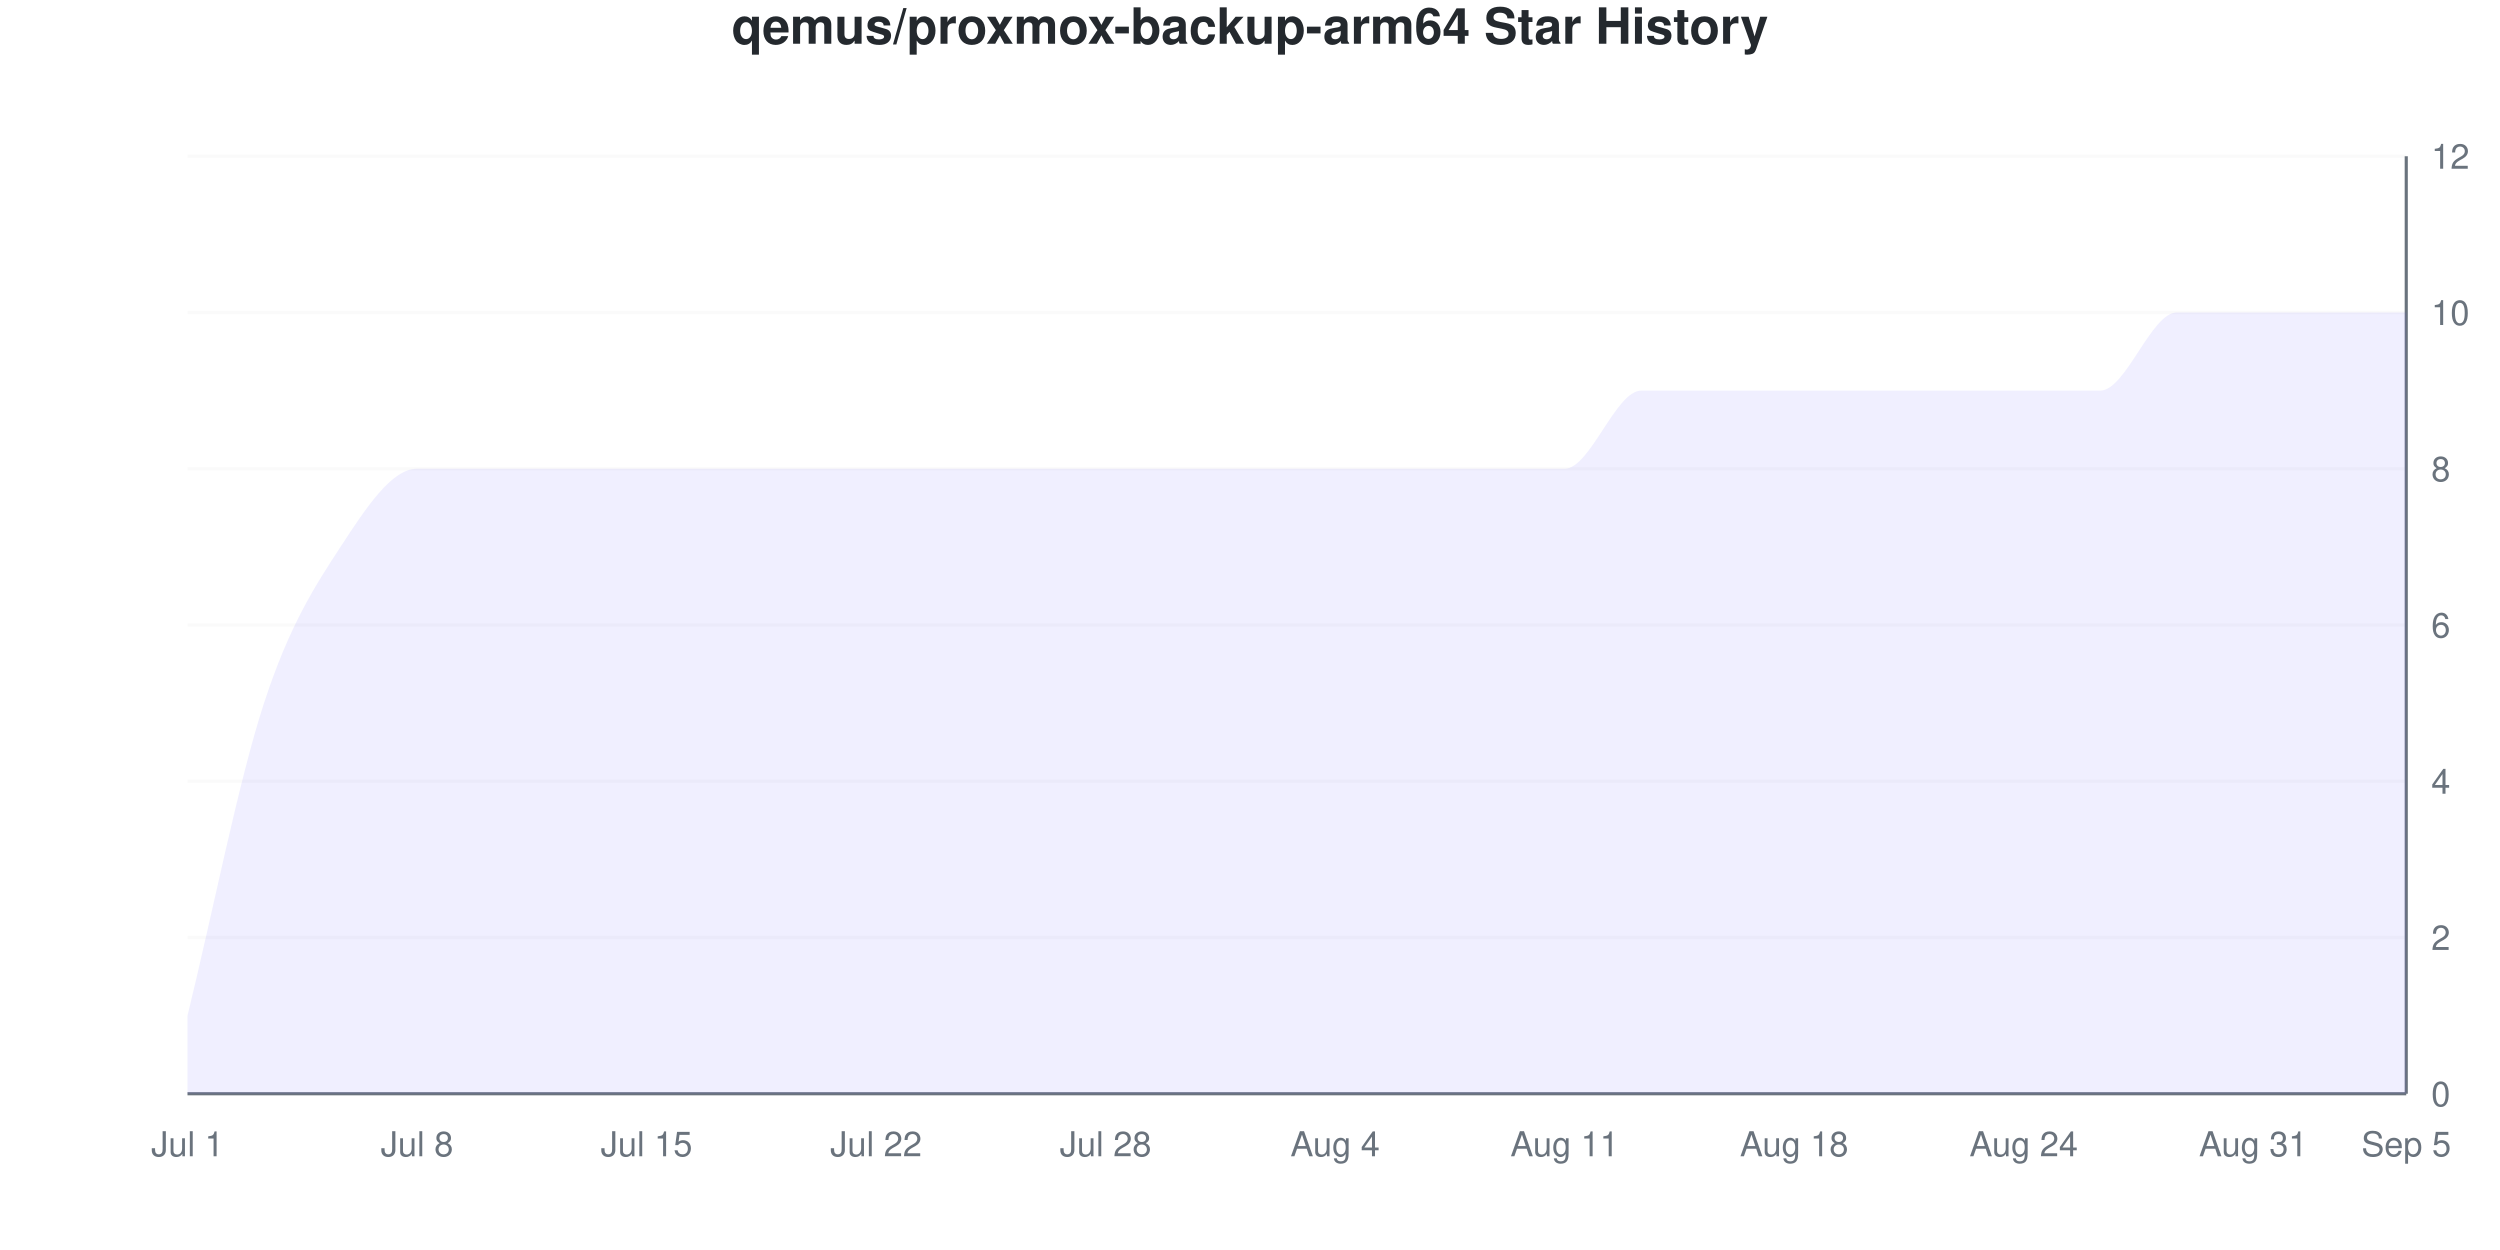
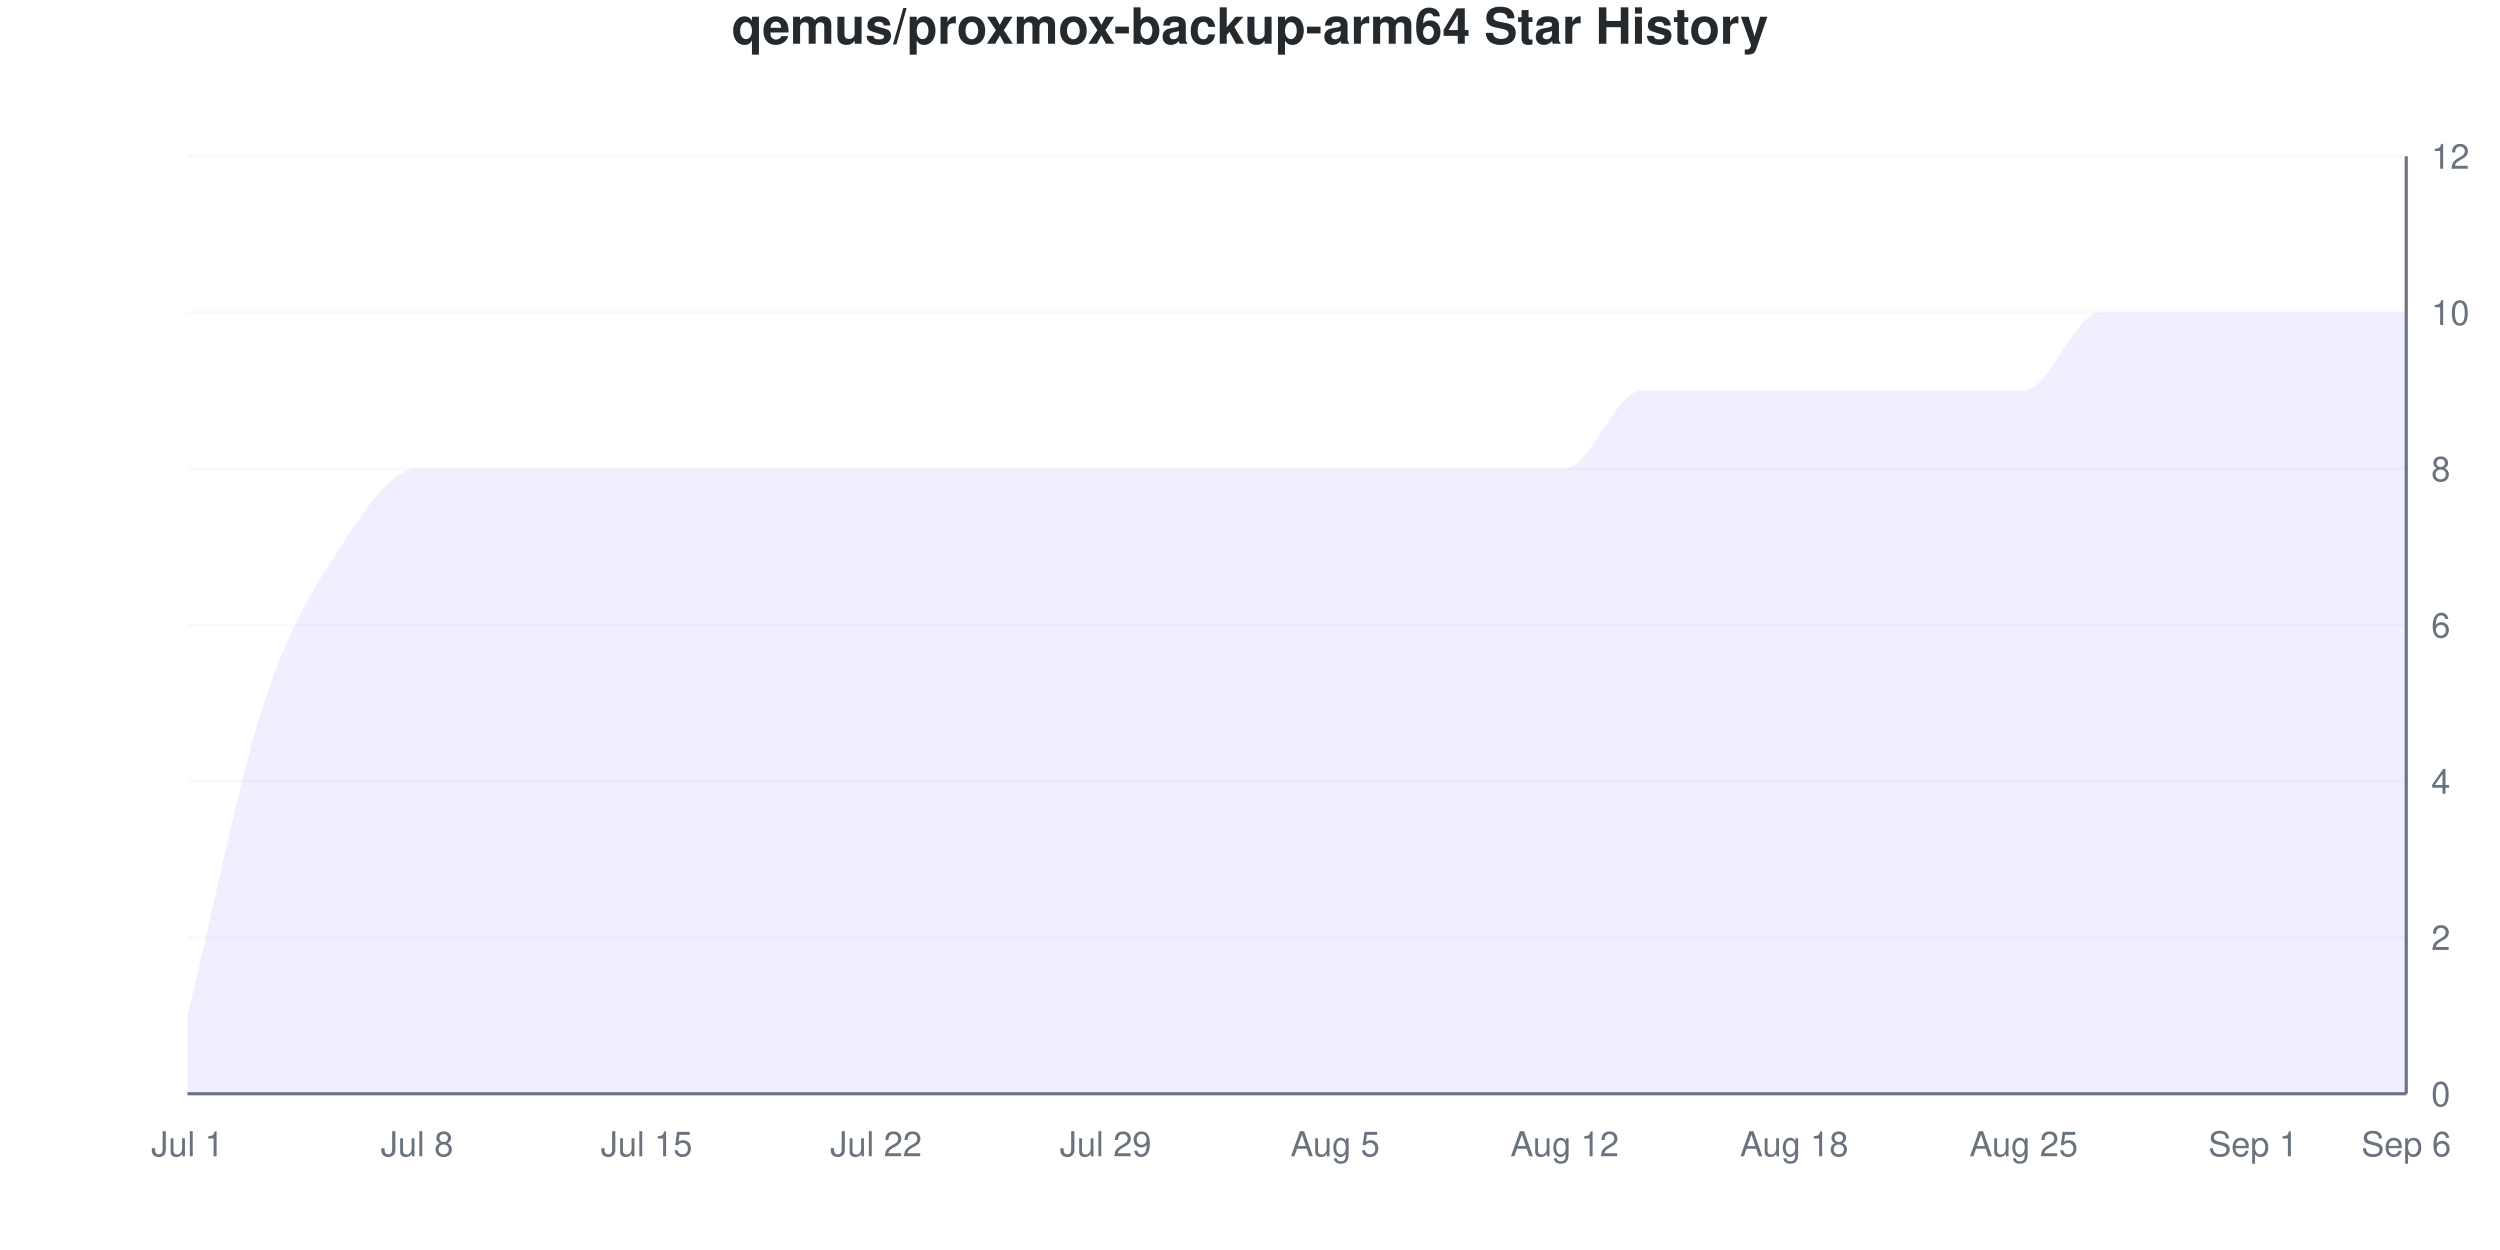
<svg xmlns="http://www.w3.org/2000/svg" viewBox="0 0 800 400" width="800" height="400">
  <style>
    @keyframes drawLine {
      to { stroke-dashoffset: 0; }
    }
    @keyframes fadeInPoint {
      from { opacity: 0; }
      to { opacity: 1; }
    }
    .data-line-0 {
      stroke-dasharray: 1315;
      stroke-dashoffset: 1315;
      animation: drawLine 2s ease-out forwards;
    }
    .data-point {
      opacity: 0;
      animation: fadeInPoint 0.5s ease-out forwards;
    }
    .chart-bg { fill: #fff; }
    .chart-text { fill: #24292e; }
    .chart-muted { fill: #6a737d; }
    .chart-grid { stroke: #eee; }
    .chart-axis { stroke: #6a737d; }
    @media (prefers-color-scheme: dark) {
      .chart-bg { fill: #0d1117; }
      .chart-text { fill: #e6edf3; }
      .chart-muted { fill: #8b949e; }
      .chart-grid { stroke: #21262d; }
      .chart-axis { stroke: #8b949e; }
    }
  </style>
  <rect width="800" height="400" class="chart-bg" />
  <text x="400" y="14" text-anchor="middle" class="chart-text" font-size="16" font-weight="bold" font-family="-apple-system, BlinkMacSystemFont, 'Segoe UI', Helvetica, Arial, sans-serif">qemus/proxmox-backup-arm64 Star History</text>
  <g class="grid">
    <line x1="60" y1="350" x2="770" y2="350" class="chart-grid" stroke-opacity="0.3" />
    <text x="778" y="354" text-anchor="start" class="chart-muted" font-size="11" font-family="-apple-system, BlinkMacSystemFont, 'Segoe UI', Helvetica, Arial, sans-serif">0</text>
    <line x1="60" y1="300" x2="770" y2="300" class="chart-grid" stroke-opacity="0.3" />
    <text x="778" y="304" text-anchor="start" class="chart-muted" font-size="11" font-family="-apple-system, BlinkMacSystemFont, 'Segoe UI', Helvetica, Arial, sans-serif">2</text>
    <line x1="60" y1="250" x2="770" y2="250" class="chart-grid" stroke-opacity="0.3" />
    <text x="778" y="254" text-anchor="start" class="chart-muted" font-size="11" font-family="-apple-system, BlinkMacSystemFont, 'Segoe UI', Helvetica, Arial, sans-serif">4</text>
    <line x1="60" y1="200" x2="770" y2="200" class="chart-grid" stroke-opacity="0.3" />
    <text x="778" y="204" text-anchor="start" class="chart-muted" font-size="11" font-family="-apple-system, BlinkMacSystemFont, 'Segoe UI', Helvetica, Arial, sans-serif">6</text>
    <line x1="60" y1="150" x2="770" y2="150" class="chart-grid" stroke-opacity="0.3" />
    <text x="778" y="154" text-anchor="start" class="chart-muted" font-size="11" font-family="-apple-system, BlinkMacSystemFont, 'Segoe UI', Helvetica, Arial, sans-serif">8</text>
    <line x1="60" y1="100" x2="770" y2="100" class="chart-grid" stroke-opacity="0.3" />
    <text x="778" y="104" text-anchor="start" class="chart-muted" font-size="11" font-family="-apple-system, BlinkMacSystemFont, 'Segoe UI', Helvetica, Arial, sans-serif">10</text>
    <line x1="60" y1="50" x2="770" y2="50" class="chart-grid" stroke-opacity="0.3" />
    <text x="778" y="54" text-anchor="start" class="chart-muted" font-size="11" font-family="-apple-system, BlinkMacSystemFont, 'Segoe UI', Helvetica, Arial, sans-serif">12</text>
  </g>
  <g class="milestones">
    
  </g>
  <g class="x-axis">
    <text x="60" y="370" text-anchor="middle" class="chart-muted" font-size="11" font-family="-apple-system, BlinkMacSystemFont, 'Segoe UI', Helvetica, Arial, sans-serif">Jul 1</text>
    <text x="133.448" y="370" text-anchor="middle" class="chart-muted" font-size="11" font-family="-apple-system, BlinkMacSystemFont, 'Segoe UI', Helvetica, Arial, sans-serif">Jul 8</text>
    <text x="206.897" y="370" text-anchor="middle" class="chart-muted" font-size="11" font-family="-apple-system, BlinkMacSystemFont, 'Segoe UI', Helvetica, Arial, sans-serif">Jul 15</text>
    <text x="280.345" y="370" text-anchor="middle" class="chart-muted" font-size="11" font-family="-apple-system, BlinkMacSystemFont, 'Segoe UI', Helvetica, Arial, sans-serif">Jul 22</text>
-     <text x="353.793" y="370" text-anchor="middle" class="chart-muted" font-size="11" font-family="-apple-system, BlinkMacSystemFont, 'Segoe UI', Helvetica, Arial, sans-serif">Jul 28</text>
-     <text x="427.241" y="370" text-anchor="middle" class="chart-muted" font-size="11" font-family="-apple-system, BlinkMacSystemFont, 'Segoe UI', Helvetica, Arial, sans-serif">Aug 4</text>
-     <text x="500.69" y="370" text-anchor="middle" class="chart-muted" font-size="11" font-family="-apple-system, BlinkMacSystemFont, 'Segoe UI', Helvetica, Arial, sans-serif">Aug 11</text>
+     <text x="353.793" y="370" text-anchor="middle" class="chart-muted" font-size="11" font-family="-apple-system, BlinkMacSystemFont, 'Segoe UI', Helvetica, Arial, sans-serif">Jul 29</text>
+     <text x="427.241" y="370" text-anchor="middle" class="chart-muted" font-size="11" font-family="-apple-system, BlinkMacSystemFont, 'Segoe UI', Helvetica, Arial, sans-serif">Aug 5</text>
+     <text x="500.69" y="370" text-anchor="middle" class="chart-muted" font-size="11" font-family="-apple-system, BlinkMacSystemFont, 'Segoe UI', Helvetica, Arial, sans-serif">Aug 12</text>
    <text x="574.138" y="370" text-anchor="middle" class="chart-muted" font-size="11" font-family="-apple-system, BlinkMacSystemFont, 'Segoe UI', Helvetica, Arial, sans-serif">Aug 18</text>
-     <text x="647.586" y="370" text-anchor="middle" class="chart-muted" font-size="11" font-family="-apple-system, BlinkMacSystemFont, 'Segoe UI', Helvetica, Arial, sans-serif">Aug 24</text>
-     <text x="721.034" y="370" text-anchor="middle" class="chart-muted" font-size="11" font-family="-apple-system, BlinkMacSystemFont, 'Segoe UI', Helvetica, Arial, sans-serif">Aug 31</text>
-     <text x="770" y="370" text-anchor="middle" class="chart-muted" font-size="11" font-family="-apple-system, BlinkMacSystemFont, 'Segoe UI', Helvetica, Arial, sans-serif">Sep 5</text>
+     <text x="647.586" y="370" text-anchor="middle" class="chart-muted" font-size="11" font-family="-apple-system, BlinkMacSystemFont, 'Segoe UI', Helvetica, Arial, sans-serif">Aug 25</text>
+     <text x="721.034" y="370" text-anchor="middle" class="chart-muted" font-size="11" font-family="-apple-system, BlinkMacSystemFont, 'Segoe UI', Helvetica, Arial, sans-serif">Sep 1</text>
+     <text x="770" y="370" text-anchor="middle" class="chart-muted" font-size="11" font-family="-apple-system, BlinkMacSystemFont, 'Segoe UI', Helvetica, Arial, sans-serif">Sep 6</text>
  </g>
  <line x1="770" y1="50" x2="770" y2="350" class="chart-axis" stroke-width="1" />
  <line x1="60" y1="350" x2="770" y2="350" class="chart-axis" stroke-width="1" />
-   <path d="M60,350 L60,325 C68.161,291.667 76.322,250 84.483,225 C92.644,200 100.805,187.5 108.966,175 C117.126,162.5 125.287,150 133.448,150 C141.609,150 149.77,150 157.931,150 C166.092,150 174.253,150 182.414,150 C190.575,150 198.736,150 206.897,150 C215.057,150 223.218,150 231.379,150 C239.54,150 247.701,150 255.862,150 C264.023,150 272.184,150 280.345,150 C288.506,150 296.667,150 304.828,150 C312.989,150 321.149,150 329.31,150 C337.471,150 345.632,150 353.793,150 C361.954,150 370.115,150 378.276,150 C386.437,150 394.598,150 402.759,150 C410.92,150 419.08,150 427.241,150 C435.402,150 443.563,150 451.724,150 C459.885,150 468.046,150 476.207,150 C484.368,150 492.529,150 500.69,150 C508.851,150 517.011,125 525.172,125 C533.333,125 541.494,125 549.655,125 C557.816,125 565.977,125 574.138,125 C582.299,125 590.46,125 598.621,125 C606.782,125 614.943,125 623.103,125 C631.264,125 639.425,125 647.586,125 C655.747,125 663.908,125 672.069,125 C680.23,125 688.391,100 696.552,100 C704.713,100 712.874,100 721.034,100 C729.195,100 737.356,100 745.517,100 C753.678,100 761.839,100 770,100 L770,350 L60,350 Z" fill="#6b63ff" fill-opacity="0.1" />
-   <path d="M60,350 L60,325 C68.161,291.667 76.322,250 84.483,225 C92.644,200 100.805,187.5 108.966,175 C117.126,162.5 125.287,150 133.448,150 C141.609,150 149.77,150 157.931,150 C166.092,150 174.253,150 182.414,150 C190.575,150 198.736,150 206.897,150 C215.057,150 223.218,150 231.379,150 C239.54,150 247.701,150 255.862,150 C264.023,150 272.184,150 280.345,150 C288.506,150 296.667,150 304.828,150 C312.989,150 321.149,150 329.31,150 C337.471,150 345.632,150 353.793,150 C361.954,150 370.115,150 378.276,150 C386.437,150 394.598,150 402.759,150 C410.92,150 419.08,150 427.241,150 C435.402,150 443.563,150 451.724,150 C459.885,150 468.046,150 476.207,150 C484.368,150 492.529,150 500.69,150 C508.851,150 517.011,125 525.172,125 C533.333,125 541.494,125 549.655,125 C557.816,125 565.977,125 574.138,125 C582.299,125 590.46,125 598.621,125 C606.782,125 614.943,125 623.103,125 C631.264,125 639.425,125 647.586,125 C655.747,125 663.908,125 672.069,125 C680.23,125 688.391,100 696.552,100 C704.713,100 712.874,100 721.034,100 C729.195,100 737.356,100 745.517,100 C753.678,100 761.839,100 770,100" fill="none" stroke="#6b63ff" stroke-width="2.5" class="data-line-0" />
+   <path d="M60,350 L60,325 C68.161,291.667 76.322,250 84.483,225 C92.644,200 100.805,187.5 108.966,175 C117.126,162.5 125.287,150 133.448,150 C141.609,150 149.77,150 157.931,150 C166.092,150 174.253,150 182.414,150 C190.575,150 198.736,150 206.897,150 C215.057,150 223.218,150 231.379,150 C239.54,150 247.701,150 255.862,150 C264.023,150 272.184,150 280.345,150 C288.506,150 296.667,150 304.828,150 C312.989,150 321.149,150 329.31,150 C337.471,150 345.632,150 353.793,150 C361.954,150 370.115,150 378.276,150 C386.437,150 394.598,150 402.759,150 C410.92,150 419.08,150 427.241,150 C435.402,150 443.563,150 451.724,150 C459.885,150 468.046,150 476.207,150 C484.368,150 492.529,150 500.69,150 C508.851,150 517.011,125 525.172,125 C533.333,125 541.494,125 549.655,125 C557.816,125 565.977,125 574.138,125 C582.299,125 590.46,125 598.621,125 C606.782,125 614.943,125 623.103,125 C631.264,125 639.425,125 647.586,125 C655.747,125 663.908,100 672.069,100 C680.23,100 688.391,100 696.552,100 C704.713,100 712.874,100 721.034,100 C729.195,100 737.356,100 745.517,100 C753.678,100 761.839,100 770,100 L770,350 L60,350 Z" fill="#6b63ff" fill-opacity="0.1" />
+   <path d="M60,350 L60,325 C68.161,291.667 76.322,250 84.483,225 C92.644,200 100.805,187.5 108.966,175 C117.126,162.5 125.287,150 133.448,150 C141.609,150 149.77,150 157.931,150 C166.092,150 174.253,150 182.414,150 C190.575,150 198.736,150 206.897,150 C215.057,150 223.218,150 231.379,150 C239.54,150 247.701,150 255.862,150 C264.023,150 272.184,150 280.345,150 C288.506,150 296.667,150 304.828,150 C312.989,150 321.149,150 329.31,150 C337.471,150 345.632,150 353.793,150 C361.954,150 370.115,150 378.276,150 C386.437,150 394.598,150 402.759,150 C410.92,150 419.08,150 427.241,150 C435.402,150 443.563,150 451.724,150 C459.885,150 468.046,150 476.207,150 C484.368,150 492.529,150 500.69,150 C508.851,150 517.011,125 525.172,125 C533.333,125 541.494,125 549.655,125 C557.816,125 565.977,125 574.138,125 C582.299,125 590.46,125 598.621,125 C606.782,125 614.943,125 623.103,125 C631.264,125 639.425,125 647.586,125 C655.747,125 663.908,100 672.069,100 C680.23,100 688.391,100 696.552,100 C704.713,100 712.874,100 721.034,100 C729.195,100 737.356,100 745.517,100 C753.678,100 761.839,100 770,100" fill="none" stroke="#6b63ff" stroke-width="2.5" class="data-line-0" />
  <g class="points">
    <circle cx="60" cy="325" r="4" fill="#6b63ff" class="data-point" style="animation-delay: 1.50s" />
    <circle cx="84.483" cy="225" r="4" fill="#6b63ff" class="data-point" style="animation-delay: 1.55s" />
    <circle cx="108.966" cy="175" r="4" fill="#6b63ff" class="data-point" style="animation-delay: 1.60s" />
    <circle cx="133.448" cy="150" r="4" fill="#6b63ff" class="data-point" style="animation-delay: 1.65s" />
    <circle cx="157.931" cy="150" r="4" fill="#6b63ff" class="data-point" style="animation-delay: 1.70s" />
    <circle cx="182.414" cy="150" r="4" fill="#6b63ff" class="data-point" style="animation-delay: 1.75s" />
    <circle cx="206.897" cy="150" r="4" fill="#6b63ff" class="data-point" style="animation-delay: 1.80s" />
    <circle cx="231.379" cy="150" r="4" fill="#6b63ff" class="data-point" style="animation-delay: 1.85s" />
    <circle cx="255.862" cy="150" r="4" fill="#6b63ff" class="data-point" style="animation-delay: 1.90s" />
    <circle cx="280.345" cy="150" r="4" fill="#6b63ff" class="data-point" style="animation-delay: 1.95s" />
    <circle cx="304.828" cy="150" r="4" fill="#6b63ff" class="data-point" style="animation-delay: 2.00s" />
    <circle cx="329.31" cy="150" r="4" fill="#6b63ff" class="data-point" style="animation-delay: 2.05s" />
    <circle cx="353.793" cy="150" r="4" fill="#6b63ff" class="data-point" style="animation-delay: 2.10s" />
    <circle cx="378.276" cy="150" r="4" fill="#6b63ff" class="data-point" style="animation-delay: 2.15s" />
    <circle cx="402.759" cy="150" r="4" fill="#6b63ff" class="data-point" style="animation-delay: 2.20s" />
    <circle cx="427.241" cy="150" r="4" fill="#6b63ff" class="data-point" style="animation-delay: 2.25s" />
    <circle cx="451.724" cy="150" r="4" fill="#6b63ff" class="data-point" style="animation-delay: 2.30s" />
    <circle cx="476.207" cy="150" r="4" fill="#6b63ff" class="data-point" style="animation-delay: 2.35s" />
    <circle cx="500.69" cy="150" r="4" fill="#6b63ff" class="data-point" style="animation-delay: 2.40s" />
    <circle cx="525.172" cy="125" r="4" fill="#6b63ff" class="data-point" style="animation-delay: 2.45s" />
    <circle cx="549.655" cy="125" r="4" fill="#6b63ff" class="data-point" style="animation-delay: 2.50s" />
    <circle cx="574.138" cy="125" r="4" fill="#6b63ff" class="data-point" style="animation-delay: 2.55s" />
    <circle cx="598.621" cy="125" r="4" fill="#6b63ff" class="data-point" style="animation-delay: 2.60s" />
    <circle cx="623.103" cy="125" r="4" fill="#6b63ff" class="data-point" style="animation-delay: 2.65s" />
    <circle cx="647.586" cy="125" r="4" fill="#6b63ff" class="data-point" style="animation-delay: 2.70s" />
-     <circle cx="672.069" cy="125" r="4" fill="#6b63ff" class="data-point" style="animation-delay: 2.75s" />
+     <circle cx="672.069" cy="100" r="4" fill="#6b63ff" class="data-point" style="animation-delay: 2.75s" />
    <circle cx="696.552" cy="100" r="4" fill="#6b63ff" class="data-point" style="animation-delay: 2.80s" />
    <circle cx="721.034" cy="100" r="4" fill="#6b63ff" class="data-point" style="animation-delay: 2.85s" />
    <circle cx="745.517" cy="100" r="4" fill="#6b63ff" class="data-point" style="animation-delay: 2.90s" />
    <circle cx="770" cy="100" r="4" fill="#6b63ff" class="data-point" style="animation-delay: 2.95s" />
  </g>
</svg>
